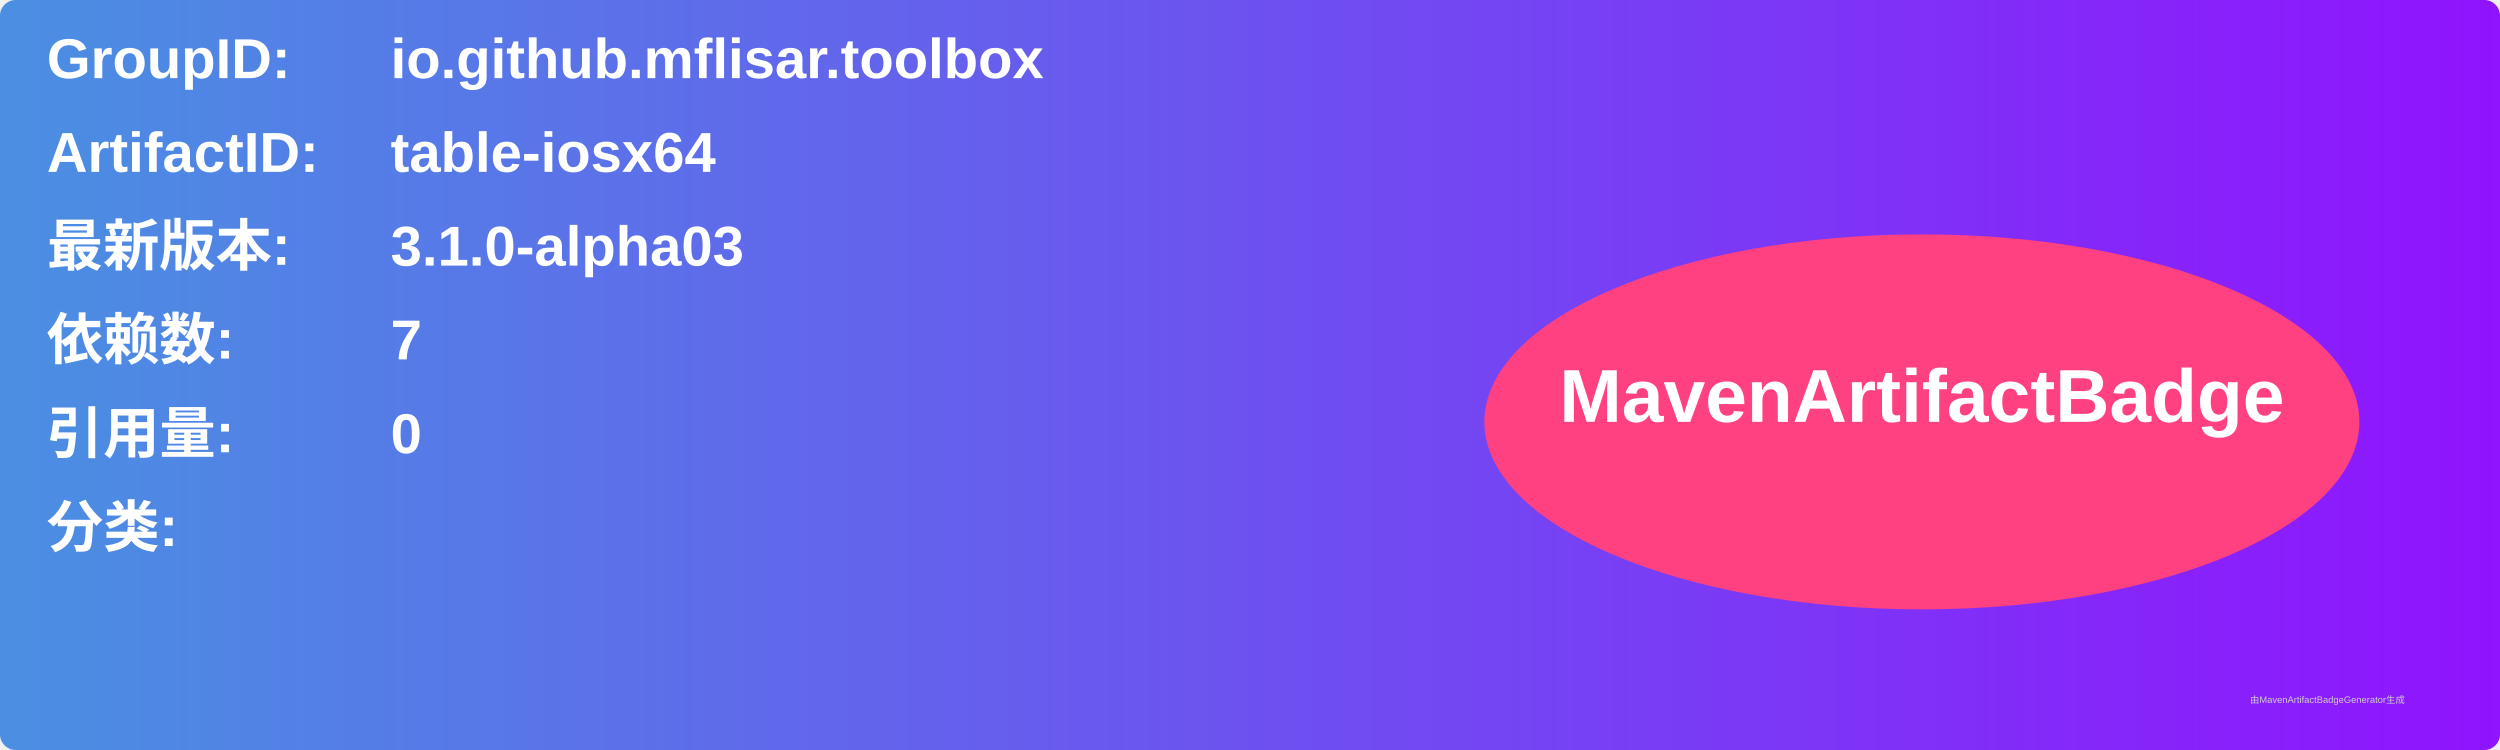
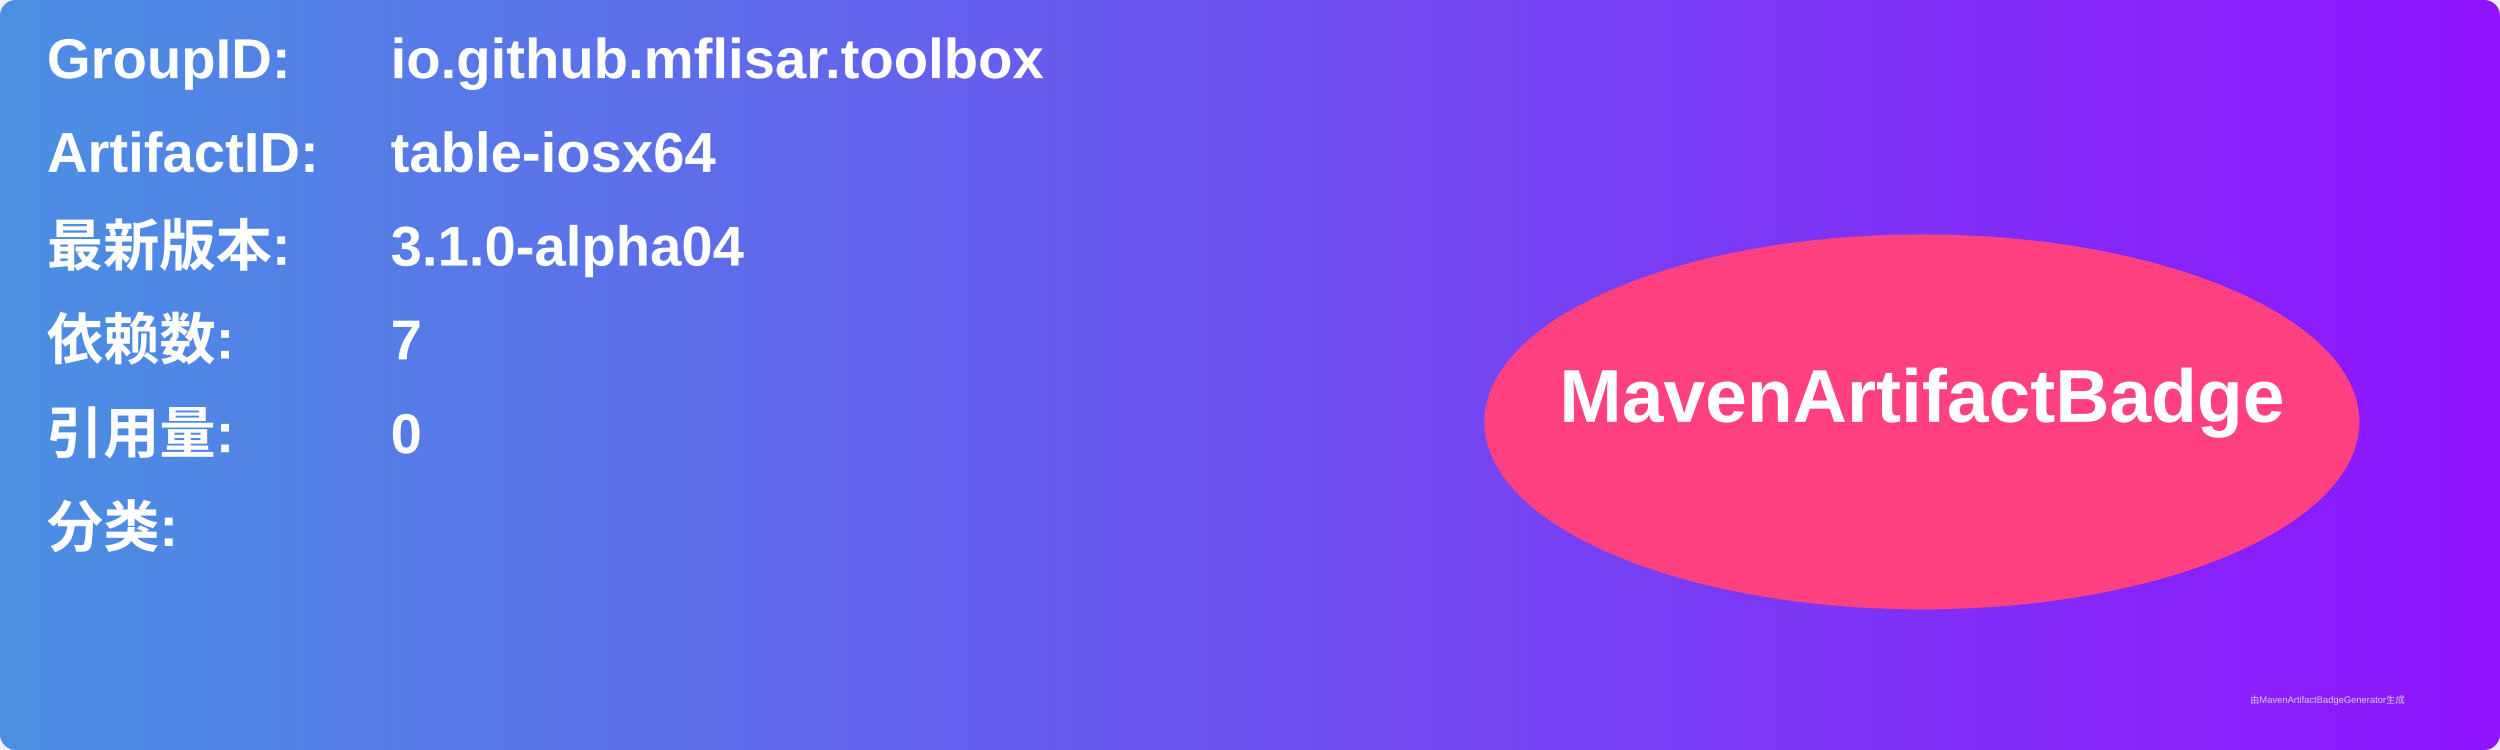
<svg xmlns="http://www.w3.org/2000/svg" width="800" height="240" viewBox="0 0 800 240">
  <linearGradient id="grad" x1="0%" y1="0%" x2="100%" y2="0%">
    <stop offset="0%" stop-color="#4a90e2" />
    <stop offset="100%" stop-color="#9013fe" />
  </linearGradient>
  <rect width="100%" height="100%" rx="5" ry="5" fill="url(#grad)" />
  <g transform="translate(15, 15)">
    <text x="0" y="10" font-family="Arial" font-size="18" fill="white" font-weight="bold" width="260">GroupID:</text>
    <text x="110" y="10" font-family="Arial" font-size="18" fill="white" font-weight="bold" width="460">io.github.mflisar.toolbox</text>
    <text x="0" y="40" font-family="Arial" font-size="18" fill="white" font-weight="bold" width="260">ArtifactID:</text>
    <text x="110" y="40" font-family="Arial" font-size="18" fill="white" font-weight="bold" width="460">table-iosx64</text>
    <text x="0" y="70" font-family="Arial" font-size="18" fill="white" font-weight="bold">最新版本:</text>
    <text x="110" y="70" font-family="Arial" font-size="18" fill="white" font-weight="bold">
-       <tspan font-weight="bold">3.1.0-alpha03</tspan>
+       <tspan font-weight="bold">3.1.0-alpha04</tspan>
    </text>
    <text x="0" y="100" font-family="Arial" font-size="18" fill="white" font-weight="bold">依赖数: </text>
    <text x="110" y="100" font-family="Arial" font-size="18" fill="white">
      <tspan font-weight="bold">7</tspan>
    </text>
    <text x="0" y="130" font-family="Arial" font-size="18" fill="white" font-weight="bold">引用量: </text>
    <text x="110" y="130" font-family="Arial" font-size="18" fill="white">
      <tspan font-weight="bold">0</tspan>
    </text>
    <text x="0" y="160" font-family="Arial" font-size="18" fill="white" font-weight="bold">分类:</text>
    <text x="10" y="190" font-family="Arial" font-size="10" fill="white">
      <tspan font-weight="bold" />
    </text>
    <ellipse cx="600" cy="120" rx="140" ry="60" fill="#ff4081" />
    <text x="600" y="120" text-anchor="middle" font-family="Arial" font-size="24" fill="white" font-weight="bold">MavenArtifactBadge</text>
  </g>
  <text x="720" y="225" font-family="Arial" font-size="3" fill="#d0d0d0">由MavenArtifactBadgeGenerator生成</text>
</svg>
